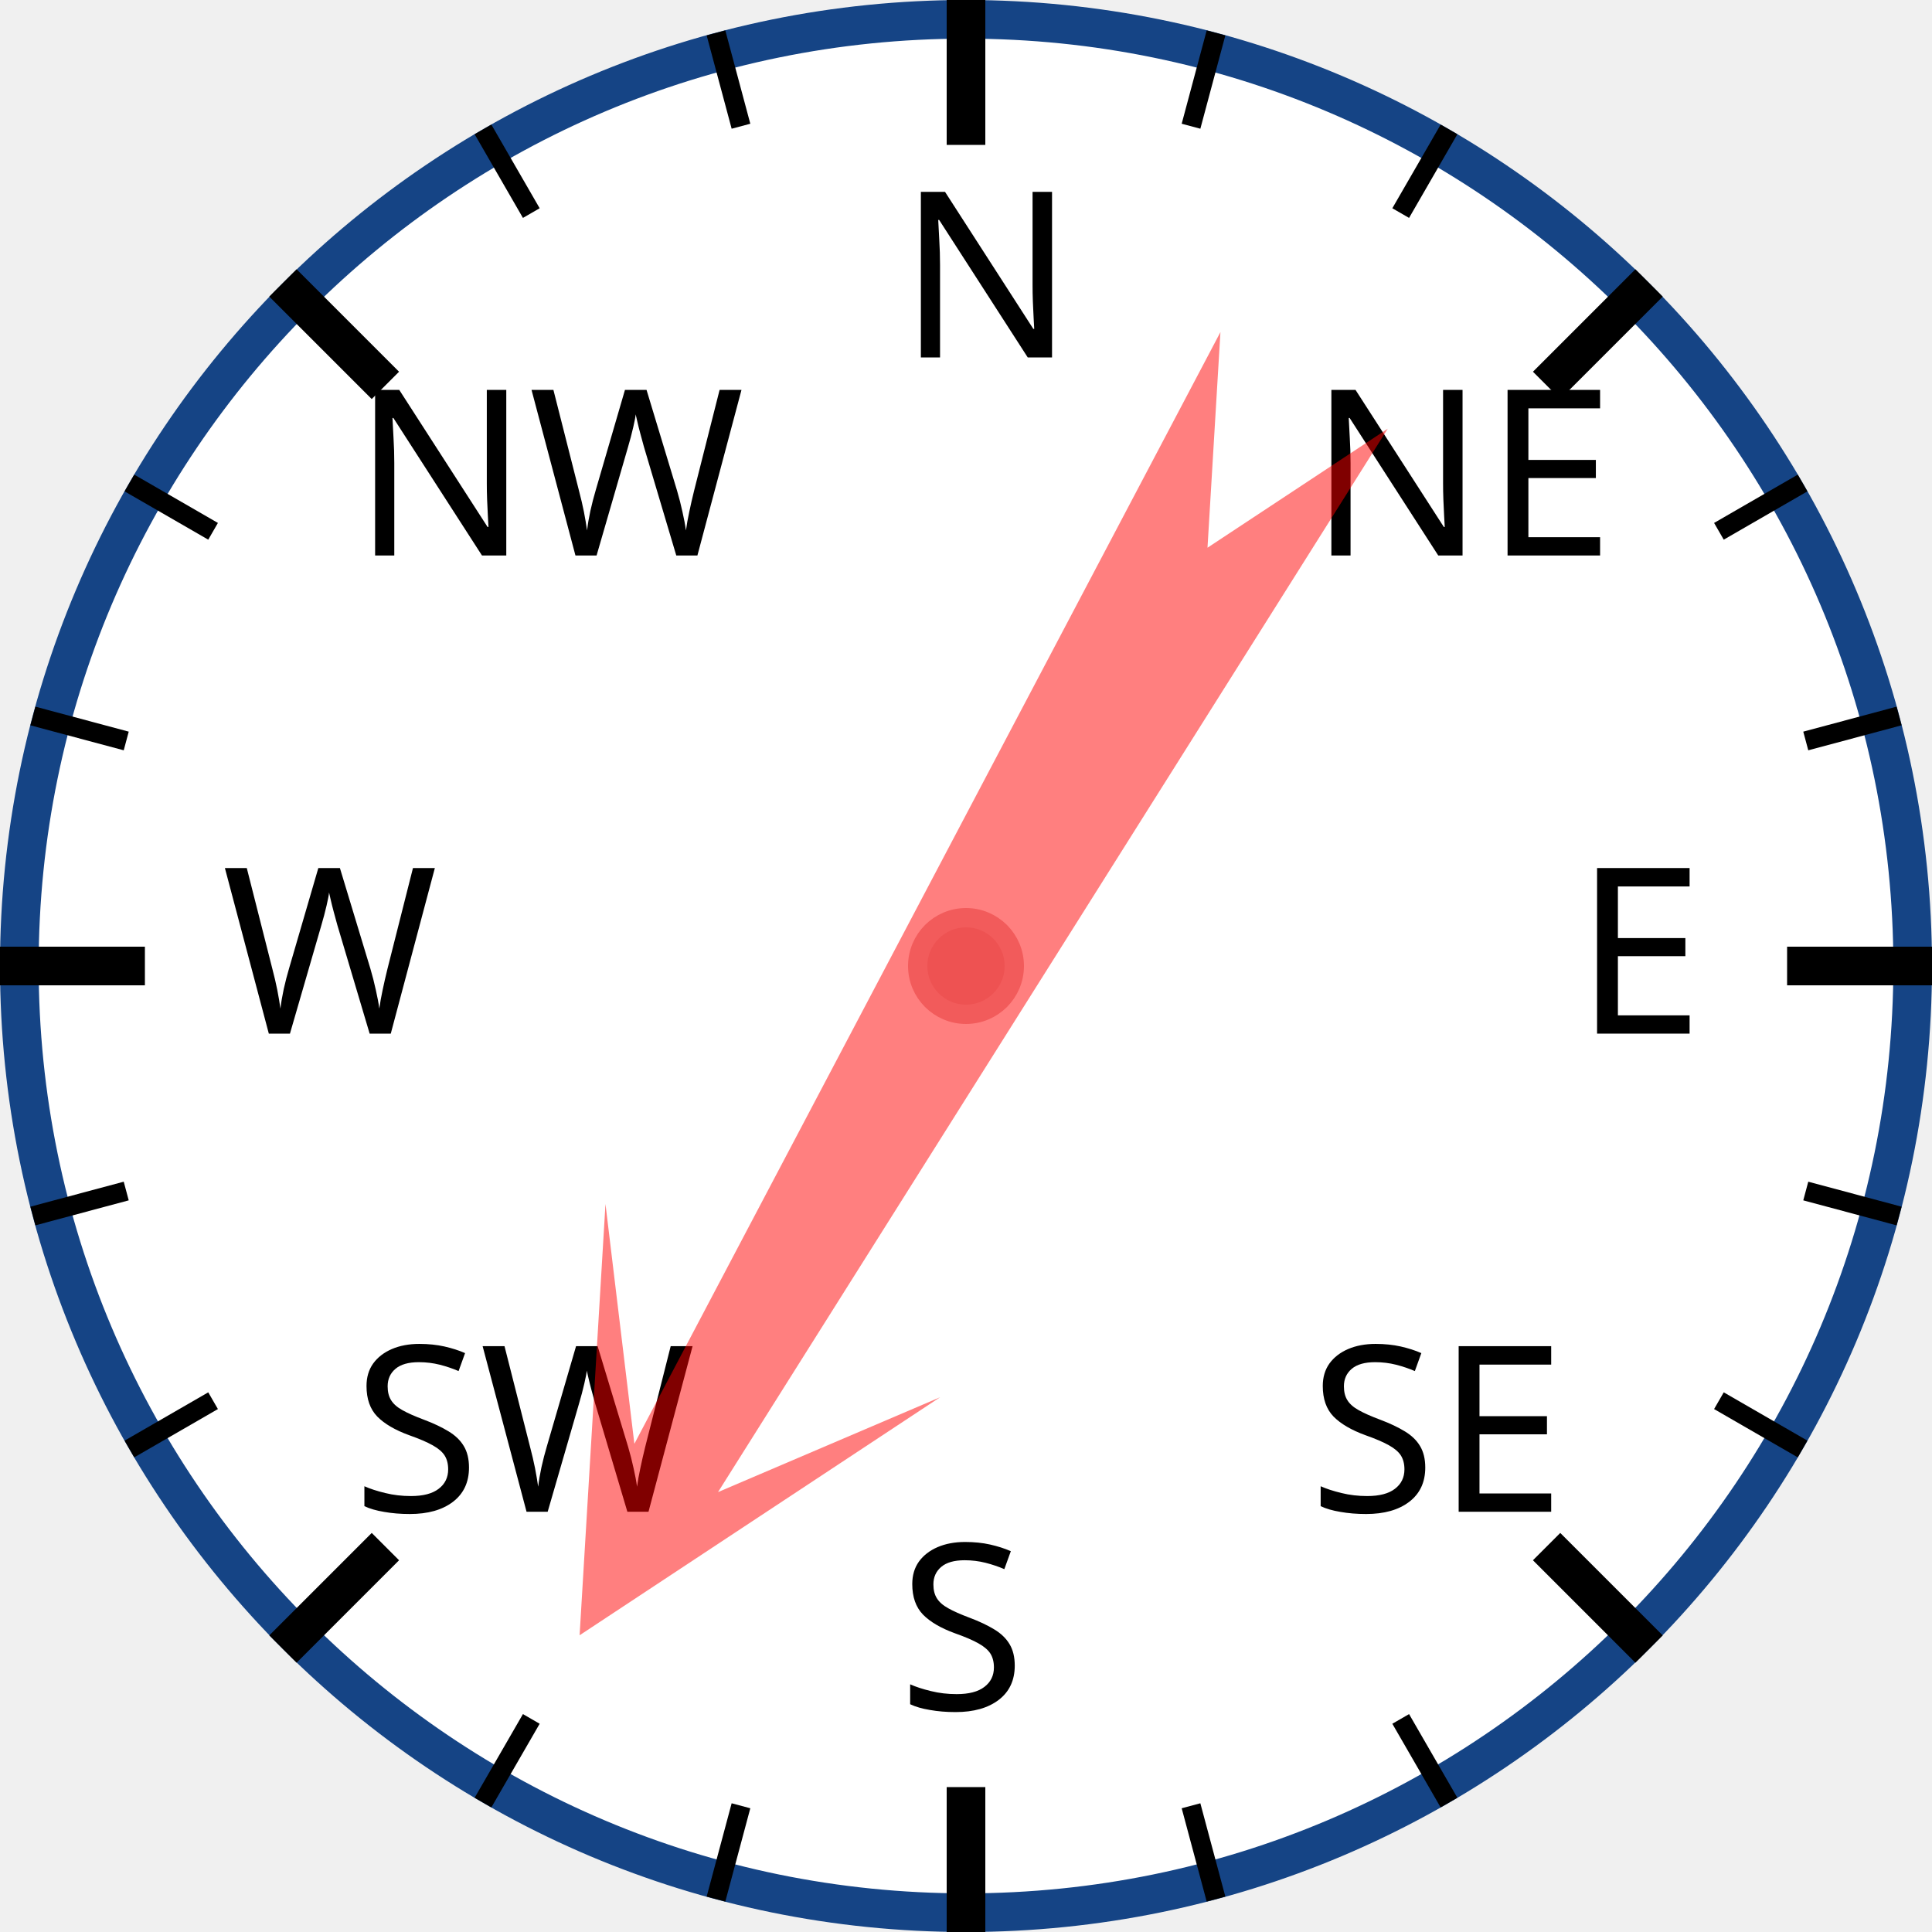
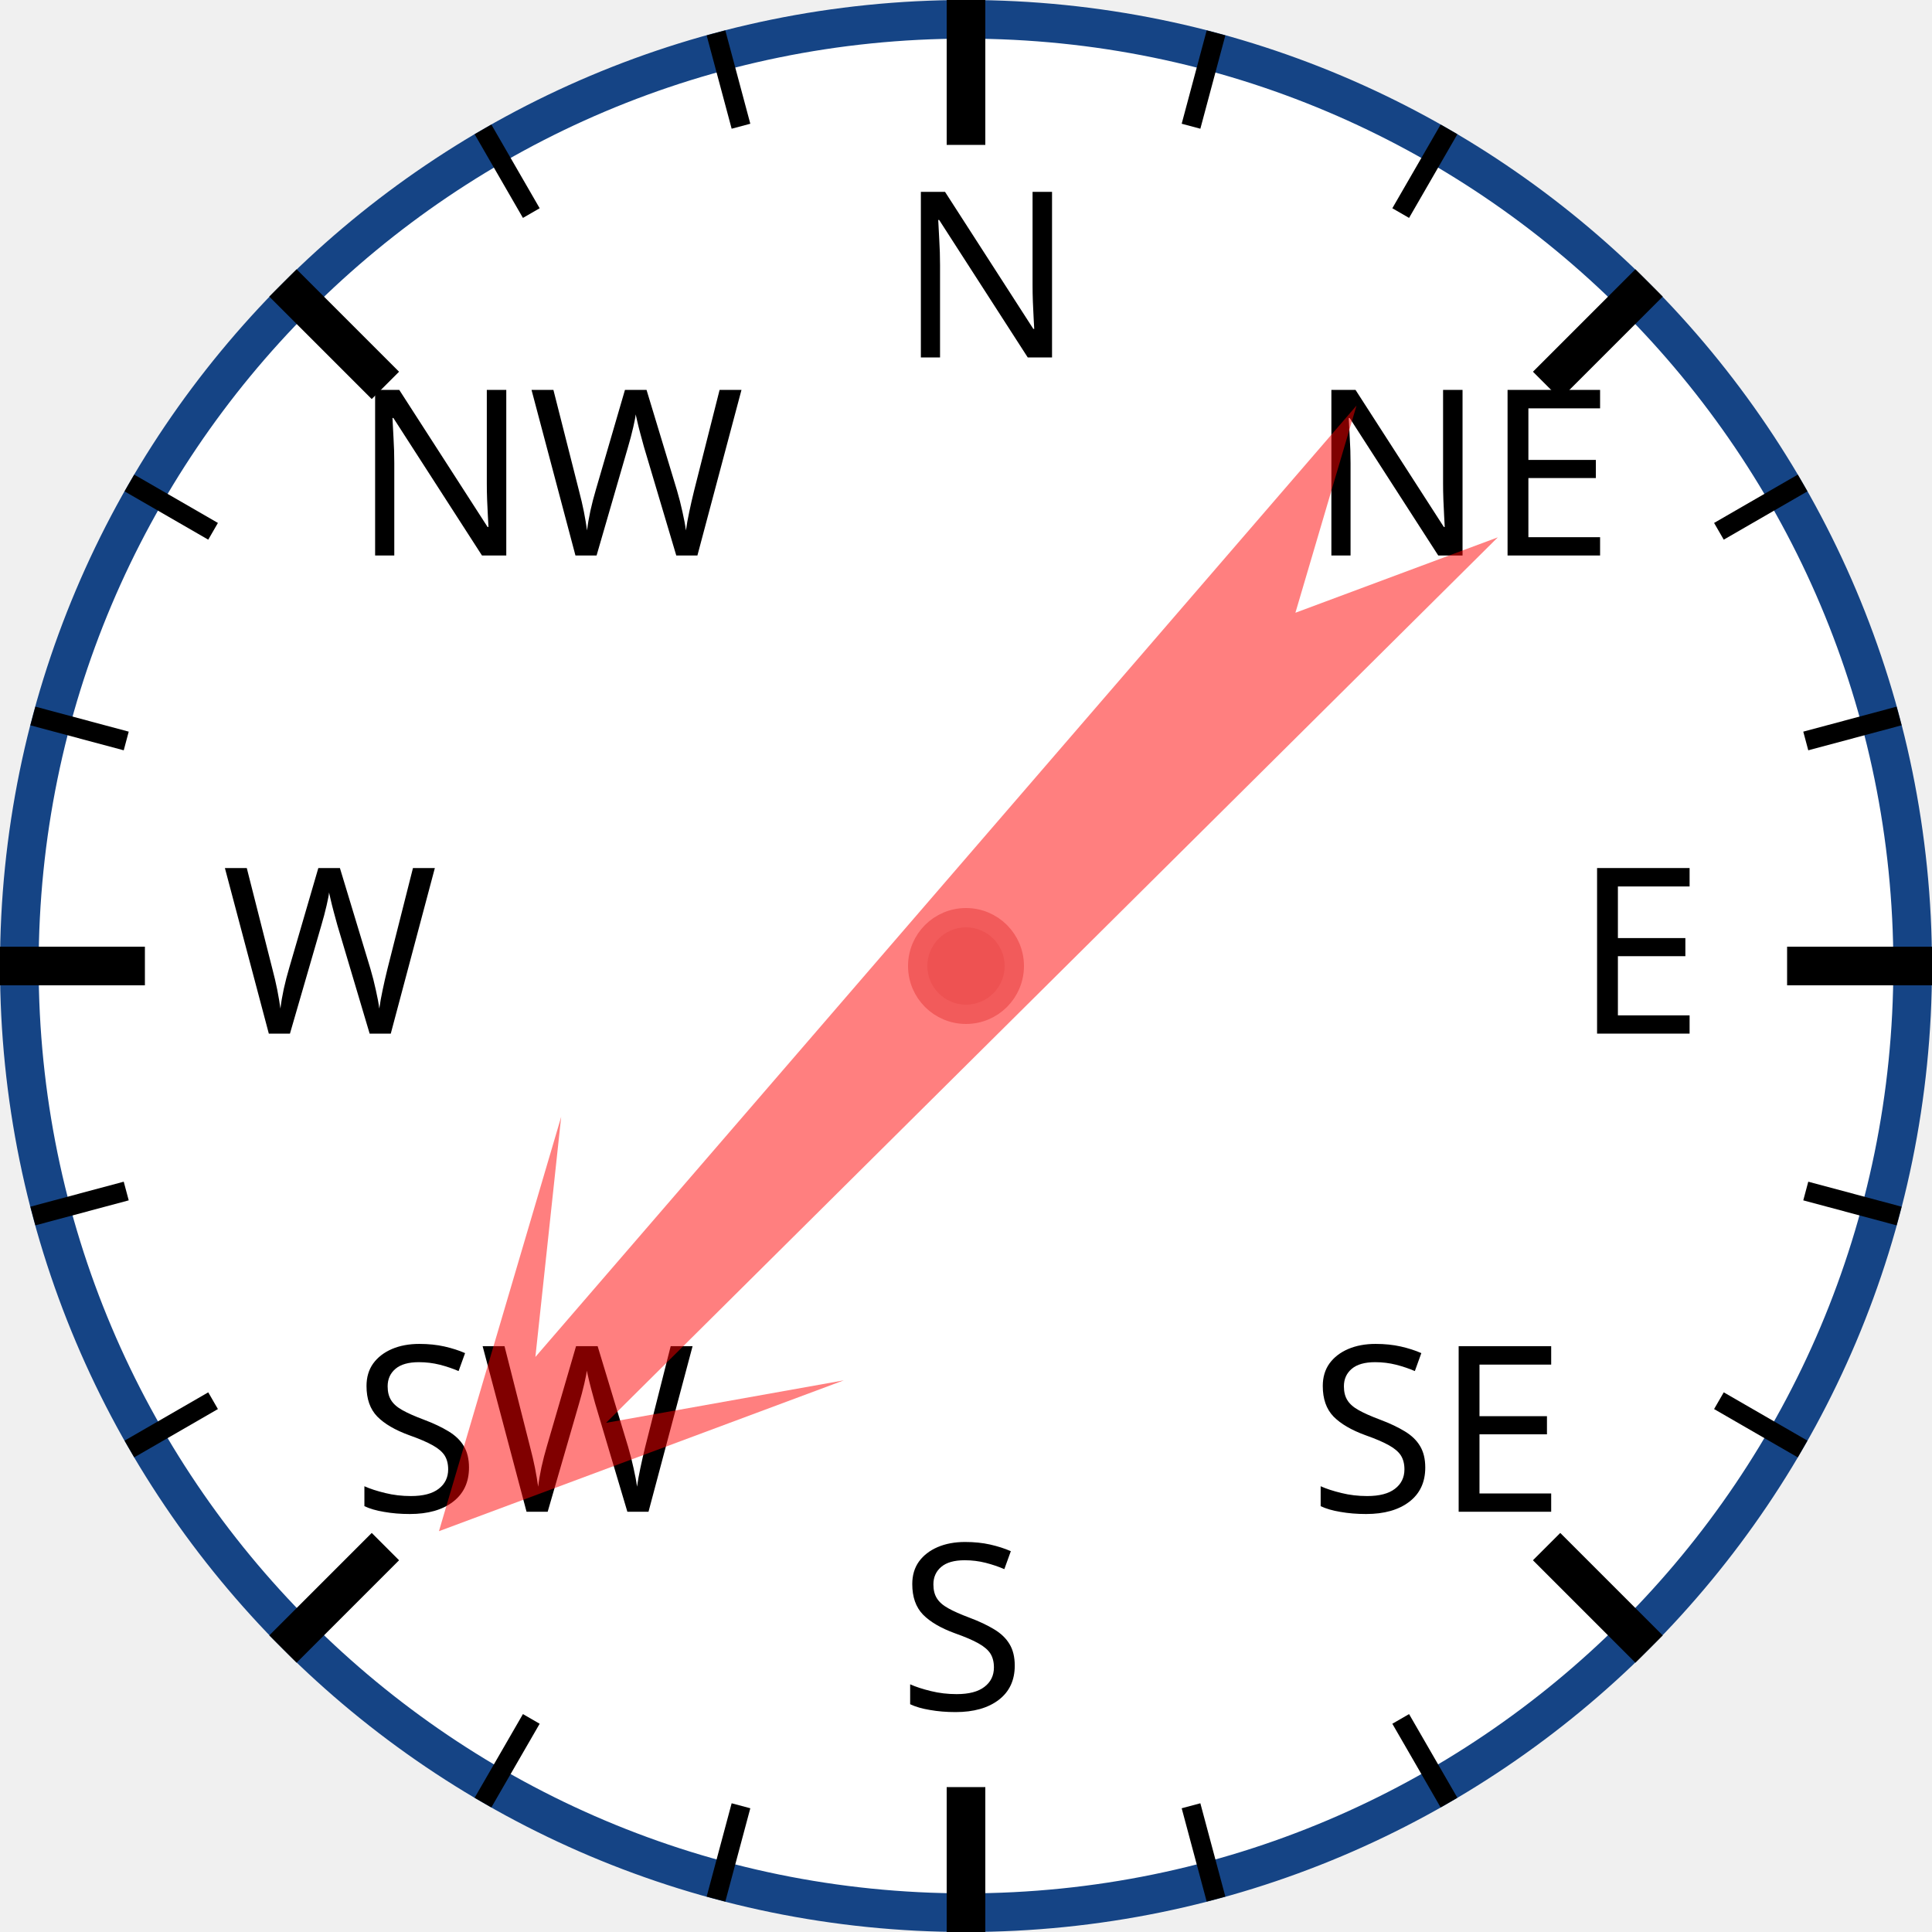
<svg xmlns="http://www.w3.org/2000/svg" width="120px" height="120px" viewBox="0 0 200 200">
  <circle cx="100" cy="100" r="98" style="fill: white; stroke: #154485; stroke-width: 4;" />
  <text x="93.0" y="37.0" style="font-family: sans-serif; font-size: 18pt;">N</text>
  <line x1="100.0" y1="0.0" x2="100.0" y2="15.0" style="stroke: black; stroke-width: 4;" />
  <line x1="74.118" y1="3.407" x2="76.706" y2="13.067" style="stroke: black; stroke-width: 2;" />
  <line x1="50" y1="13.397" x2="55" y2="22.058" style="stroke: black; stroke-width: 2;" />
  <text x="36.503" y="57.503" style="font-family: sans-serif; font-size: 18pt;">NW</text>
  <line x1="29.289" y1="29.289" x2="39.896" y2="39.896" style="stroke: black; stroke-width: 4;" />
  <line x1="13.397" y1="50" x2="22.058" y2="55" style="stroke: black; stroke-width: 2;" />
  <line x1="3.407" y1="74.118" x2="13.067" y2="76.706" style="stroke: black; stroke-width: 2;" />
  <text x="23.0" y="107.0" style="font-family: sans-serif; font-size: 18pt;">W</text>
  <line x1="0.0" y1="100.0" x2="15.0" y2="100.0" style="stroke: black; stroke-width: 4;" />
  <line x1="3.407" y1="125.882" x2="13.067" y2="123.294" style="stroke: black; stroke-width: 2;" />
  <line x1="13.397" y1="150" x2="22.058" y2="145" style="stroke: black; stroke-width: 2;" />
  <text x="36.503" y="156.497" style="font-family: sans-serif; font-size: 18pt;">SW</text>
  <line x1="29.289" y1="170.711" x2="39.896" y2="160.104" style="stroke: black; stroke-width: 4;" />
  <line x1="50" y1="186.603" x2="55" y2="177.942" style="stroke: black; stroke-width: 2;" />
  <line x1="74.118" y1="196.593" x2="76.706" y2="186.933" style="stroke: black; stroke-width: 2;" />
  <text x="93" y="177.0" style="font-family: sans-serif; font-size: 18pt;">S</text>
  <line x1="100" y1="200.0" x2="100" y2="185.0" style="stroke: black; stroke-width: 4;" />
  <line x1="125.882" y1="196.593" x2="123.294" y2="186.933" style="stroke: black; stroke-width: 2;" />
  <line x1="150.0" y1="186.603" x2="145.0" y2="177.942" style="stroke: black; stroke-width: 2;" />
  <text x="135.497" y="156.497" style="font-family: sans-serif; font-size: 18pt;">SE</text>
  <line x1="170.711" y1="170.711" x2="160.104" y2="160.104" style="stroke: black; stroke-width: 4;" />
  <line x1="186.603" y1="150" x2="177.942" y2="145" style="stroke: black; stroke-width: 2;" />
  <line x1="196.593" y1="125.882" x2="186.933" y2="123.294" style="stroke: black; stroke-width: 2;" />
  <text x="163.0" y="107" style="font-family: sans-serif; font-size: 18pt;">E</text>
  <line x1="200.0" y1="100" x2="185.0" y2="100" style="stroke: black; stroke-width: 4;" />
  <line x1="196.593" y1="74.118" x2="186.933" y2="76.706" style="stroke: black; stroke-width: 2;" />
  <line x1="186.603" y1="50" x2="177.942" y2="55" style="stroke: black; stroke-width: 2;" />
  <text x="135.497" y="57.503" style="font-family: sans-serif; font-size: 18pt;">NE</text>
  <line x1="170.711" y1="29.289" x2="160.104" y2="39.896" style="stroke: black; stroke-width: 4;" />
  <line x1="150" y1="13.397" x2="145" y2="22.058" style="stroke: black; stroke-width: 2;" />
  <line x1="125.882" y1="3.407" x2="123.294" y2="13.067" style="stroke: black; stroke-width: 2;" />
-   <polygon points="100 20 120 60 105 40 110 170 100 150 90 170 95 40 80 60" style="fill: red; fill-opacity: 0.5;" transform="rotate(210,100,100)" />
+   <polygon points="100 20 120 60 105 40 110 170 100 150 90 170 95 40 80 60" style="fill: red; fill-opacity: 0.5;" transform="rotate(223,100,100)" />
  <circle cx="100" cy="100" r="5" style="fill: #EE5252; stroke: #F25B5B; stroke-width: 2;" />
</svg>
